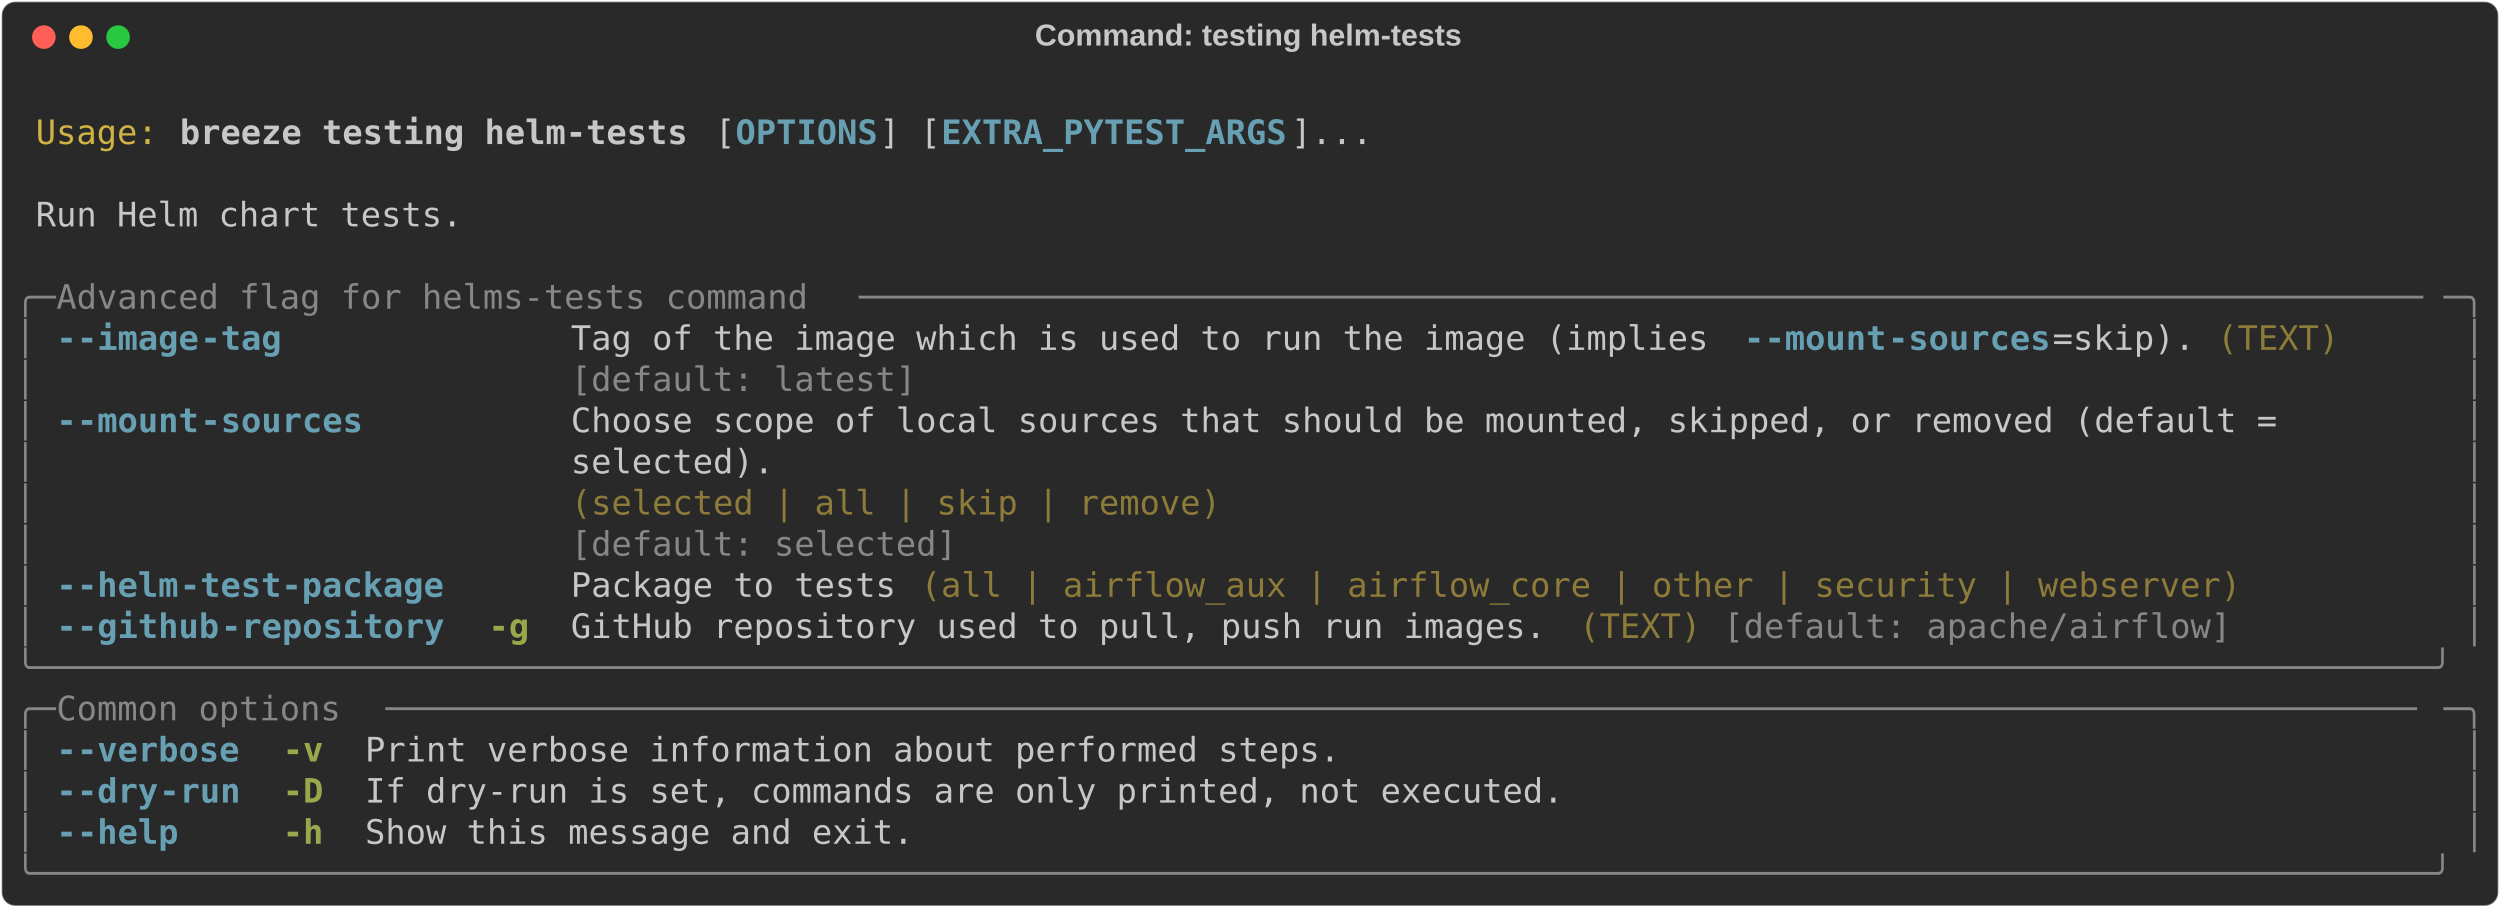
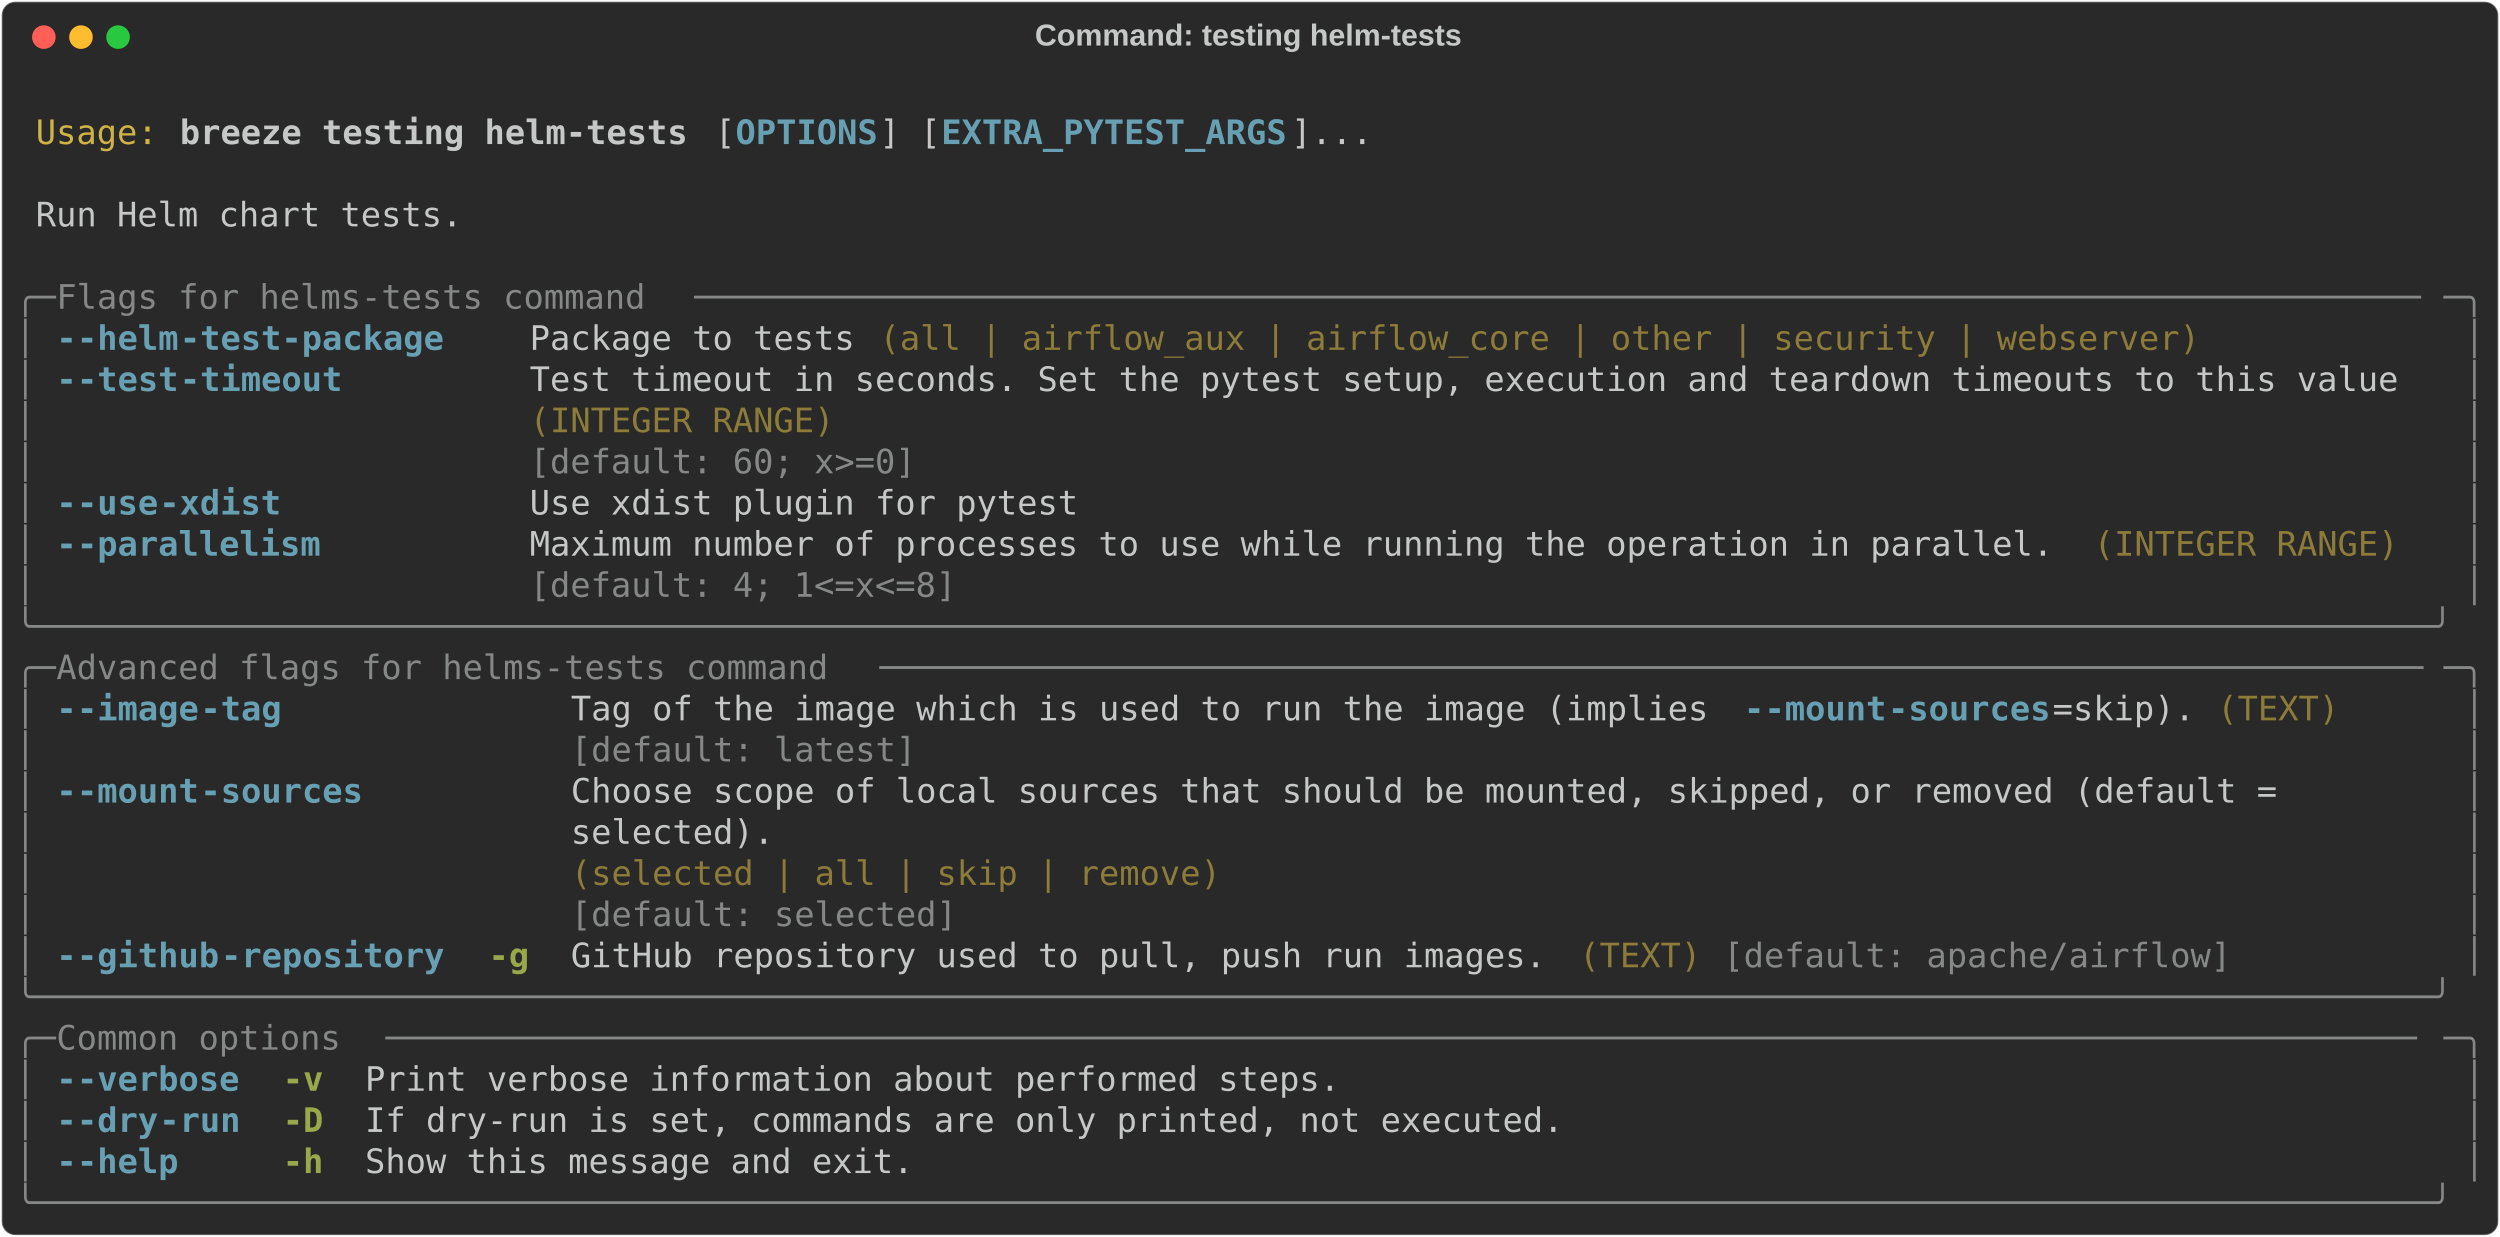
- <svg xmlns="http://www.w3.org/2000/svg" class="rich-terminal" viewBox="0 0 1482 538.0">
+ <svg xmlns="http://www.w3.org/2000/svg" class="rich-terminal" viewBox="0 0 1482 733.2">
  <style>

    @font-face {
        font-family: "Fira Code";
        src: local("FiraCode-Regular"),
                url("https://cdnjs.cloudflare.com/ajax/libs/firacode/6.2.0/woff2/FiraCode-Regular.woff2") format("woff2"),
                url("https://cdnjs.cloudflare.com/ajax/libs/firacode/6.2.0/woff/FiraCode-Regular.woff") format("woff");
        font-style: normal;
        font-weight: 400;
    }
    @font-face {
        font-family: "Fira Code";
        src: local("FiraCode-Bold"),
                url("https://cdnjs.cloudflare.com/ajax/libs/firacode/6.2.0/woff2/FiraCode-Bold.woff2") format("woff2"),
                url("https://cdnjs.cloudflare.com/ajax/libs/firacode/6.2.0/woff/FiraCode-Bold.woff") format("woff");
        font-style: bold;
        font-weight: 700;
    }

    .breeze-testing-helm-tests-matrix {
        font-family: Fira Code, monospace;
        font-size: 20px;
        line-height: 24.4px;
        font-variant-east-asian: full-width;
    }

    .breeze-testing-helm-tests-title {
        font-size: 18px;
        font-weight: bold;
        font-family: arial;
    }

    .breeze-testing-helm-tests-r1 { fill: #c5c8c6 }
.breeze-testing-helm-tests-r2 { fill: #d0b344 }
.breeze-testing-helm-tests-r3 { fill: #c5c8c6;font-weight: bold }
.breeze-testing-helm-tests-r4 { fill: #68a0b3;font-weight: bold }
.breeze-testing-helm-tests-r5 { fill: #868887 }
.breeze-testing-helm-tests-r6 { fill: #8d7b39 }
.breeze-testing-helm-tests-r7 { fill: #98a84b;font-weight: bold }
    </style>
  <defs>
    <clipPath id="breeze-testing-helm-tests-clip-terminal">
-       <rect x="0" y="0" width="1463.0" height="487.0" />
+       <rect x="0" y="0" width="1463.0" height="682.2" />
    </clipPath>
    <clipPath id="breeze-testing-helm-tests-line-0">
      <rect x="0" y="1.5" width="1464" height="24.65" />
    </clipPath>
    <clipPath id="breeze-testing-helm-tests-line-1">
      <rect x="0" y="25.9" width="1464" height="24.65" />
    </clipPath>
    <clipPath id="breeze-testing-helm-tests-line-2">
      <rect x="0" y="50.3" width="1464" height="24.65" />
    </clipPath>
    <clipPath id="breeze-testing-helm-tests-line-3">
      <rect x="0" y="74.7" width="1464" height="24.65" />
    </clipPath>
    <clipPath id="breeze-testing-helm-tests-line-4">
      <rect x="0" y="99.1" width="1464" height="24.65" />
    </clipPath>
    <clipPath id="breeze-testing-helm-tests-line-5">
      <rect x="0" y="123.5" width="1464" height="24.65" />
    </clipPath>
    <clipPath id="breeze-testing-helm-tests-line-6">
      <rect x="0" y="147.9" width="1464" height="24.65" />
    </clipPath>
    <clipPath id="breeze-testing-helm-tests-line-7">
      <rect x="0" y="172.3" width="1464" height="24.65" />
    </clipPath>
    <clipPath id="breeze-testing-helm-tests-line-8">
      <rect x="0" y="196.7" width="1464" height="24.65" />
    </clipPath>
    <clipPath id="breeze-testing-helm-tests-line-9">
      <rect x="0" y="221.1" width="1464" height="24.65" />
    </clipPath>
    <clipPath id="breeze-testing-helm-tests-line-10">
      <rect x="0" y="245.5" width="1464" height="24.65" />
    </clipPath>
    <clipPath id="breeze-testing-helm-tests-line-11">
      <rect x="0" y="269.9" width="1464" height="24.65" />
    </clipPath>
    <clipPath id="breeze-testing-helm-tests-line-12">
      <rect x="0" y="294.3" width="1464" height="24.65" />
    </clipPath>
    <clipPath id="breeze-testing-helm-tests-line-13">
      <rect x="0" y="318.7" width="1464" height="24.65" />
    </clipPath>
    <clipPath id="breeze-testing-helm-tests-line-14">
      <rect x="0" y="343.1" width="1464" height="24.65" />
    </clipPath>
    <clipPath id="breeze-testing-helm-tests-line-15">
      <rect x="0" y="367.5" width="1464" height="24.65" />
    </clipPath>
    <clipPath id="breeze-testing-helm-tests-line-16">
      <rect x="0" y="391.9" width="1464" height="24.65" />
    </clipPath>
    <clipPath id="breeze-testing-helm-tests-line-17">
      <rect x="0" y="416.3" width="1464" height="24.65" />
    </clipPath>
    <clipPath id="breeze-testing-helm-tests-line-18">
      <rect x="0" y="440.7" width="1464" height="24.65" />
    </clipPath>
+     <clipPath id="breeze-testing-helm-tests-line-19">
+       <rect x="0" y="465.1" width="1464" height="24.65" />
+     </clipPath>
+     <clipPath id="breeze-testing-helm-tests-line-20">
+       <rect x="0" y="489.5" width="1464" height="24.65" />
+     </clipPath>
+     <clipPath id="breeze-testing-helm-tests-line-21">
+       <rect x="0" y="513.9" width="1464" height="24.65" />
+     </clipPath>
+     <clipPath id="breeze-testing-helm-tests-line-22">
+       <rect x="0" y="538.3" width="1464" height="24.65" />
+     </clipPath>
+     <clipPath id="breeze-testing-helm-tests-line-23">
+       <rect x="0" y="562.7" width="1464" height="24.65" />
+     </clipPath>
+     <clipPath id="breeze-testing-helm-tests-line-24">
+       <rect x="0" y="587.1" width="1464" height="24.65" />
+     </clipPath>
+     <clipPath id="breeze-testing-helm-tests-line-25">
+       <rect x="0" y="611.5" width="1464" height="24.65" />
+     </clipPath>
+     <clipPath id="breeze-testing-helm-tests-line-26">
+       <rect x="0" y="635.9" width="1464" height="24.65" />
+     </clipPath>
  </defs>
-   <rect fill="#292929" stroke="rgba(255,255,255,0.35)" stroke-width="1" x="1" y="1" width="1480" height="536" rx="8" />
+   <rect fill="#292929" stroke="rgba(255,255,255,0.35)" stroke-width="1" x="1" y="1" width="1480" height="731.2" rx="8" />
  <text class="breeze-testing-helm-tests-title" fill="#c5c8c6" text-anchor="middle" x="740" y="27">Command: testing helm-tests</text>
  <g transform="translate(26,22)">
    <circle cx="0" cy="0" r="7" fill="#ff5f57" />
    <circle cx="22" cy="0" r="7" fill="#febc2e" />
    <circle cx="44" cy="0" r="7" fill="#28c840" />
  </g>
  <g transform="translate(9, 41)" clip-path="url(#breeze-testing-helm-tests-clip-terminal)">
    <g class="breeze-testing-helm-tests-matrix">
      <text class="breeze-testing-helm-tests-r1" x="1464" y="20" textLength="12.2" clip-path="url(#breeze-testing-helm-tests-line-0)">
</text>
      <text class="breeze-testing-helm-tests-r2" x="12.2" y="44.4" textLength="73.2" clip-path="url(#breeze-testing-helm-tests-line-1)">Usage:</text>
      <text class="breeze-testing-helm-tests-r3" x="97.6" y="44.4" textLength="305" clip-path="url(#breeze-testing-helm-tests-line-1)">breeze testing helm-tests</text>
      <text class="breeze-testing-helm-tests-r1" x="414.8" y="44.4" textLength="12.2" clip-path="url(#breeze-testing-helm-tests-line-1)">[</text>
      <text class="breeze-testing-helm-tests-r4" x="427" y="44.4" textLength="85.4" clip-path="url(#breeze-testing-helm-tests-line-1)">OPTIONS</text>
      <text class="breeze-testing-helm-tests-r1" x="512.4" y="44.4" textLength="36.6" clip-path="url(#breeze-testing-helm-tests-line-1)">] [</text>
      <text class="breeze-testing-helm-tests-r4" x="549" y="44.4" textLength="207.4" clip-path="url(#breeze-testing-helm-tests-line-1)">EXTRA_PYTEST_ARGS</text>
      <text class="breeze-testing-helm-tests-r1" x="756.4" y="44.4" textLength="48.8" clip-path="url(#breeze-testing-helm-tests-line-1)">]...</text>
      <text class="breeze-testing-helm-tests-r1" x="1464" y="44.4" textLength="12.2" clip-path="url(#breeze-testing-helm-tests-line-1)">
</text>
      <text class="breeze-testing-helm-tests-r1" x="1464" y="68.8" textLength="12.2" clip-path="url(#breeze-testing-helm-tests-line-2)">
</text>
      <text class="breeze-testing-helm-tests-r1" x="12.2" y="93.2" textLength="256.2" clip-path="url(#breeze-testing-helm-tests-line-3)">Run Helm chart tests.</text>
      <text class="breeze-testing-helm-tests-r1" x="1464" y="93.2" textLength="12.2" clip-path="url(#breeze-testing-helm-tests-line-3)">
</text>
      <text class="breeze-testing-helm-tests-r1" x="1464" y="117.6" textLength="12.2" clip-path="url(#breeze-testing-helm-tests-line-4)">
</text>
      <text class="breeze-testing-helm-tests-r5" x="0" y="142" textLength="24.4" clip-path="url(#breeze-testing-helm-tests-line-5)">╭─</text>
-       <text class="breeze-testing-helm-tests-r5" x="24.4" y="142" textLength="475.8" clip-path="url(#breeze-testing-helm-tests-line-5)"> Advanced flag for helms-tests command </text>
-       <text class="breeze-testing-helm-tests-r5" x="500.2" y="142" textLength="939.4" clip-path="url(#breeze-testing-helm-tests-line-5)">─────────────────────────────────────────────────────────────────────────────</text>
+       <text class="breeze-testing-helm-tests-r5" x="24.4" y="142" textLength="378.2" clip-path="url(#breeze-testing-helm-tests-line-5)"> Flags for helms-tests command </text>
+       <text class="breeze-testing-helm-tests-r5" x="402.6" y="142" textLength="1037" clip-path="url(#breeze-testing-helm-tests-line-5)">─────────────────────────────────────────────────────────────────────────────────────</text>
      <text class="breeze-testing-helm-tests-r5" x="1439.6" y="142" textLength="24.4" clip-path="url(#breeze-testing-helm-tests-line-5)">─╮</text>
      <text class="breeze-testing-helm-tests-r1" x="1464" y="142" textLength="12.2" clip-path="url(#breeze-testing-helm-tests-line-5)">
</text>
      <text class="breeze-testing-helm-tests-r5" x="0" y="166.4" textLength="12.2" clip-path="url(#breeze-testing-helm-tests-line-6)">│</text>
      <text class="breeze-testing-helm-tests-r4" x="24.4" y="166.4" textLength="12.2" clip-path="url(#breeze-testing-helm-tests-line-6)">-</text>
-       <text class="breeze-testing-helm-tests-r4" x="36.6" y="166.4" textLength="73.2" clip-path="url(#breeze-testing-helm-tests-line-6)">-image</text>
-       <text class="breeze-testing-helm-tests-r4" x="109.8" y="166.4" textLength="48.8" clip-path="url(#breeze-testing-helm-tests-line-6)">-tag</text>
-       <text class="breeze-testing-helm-tests-r1" x="329.4" y="166.4" textLength="695.4" clip-path="url(#breeze-testing-helm-tests-line-6)">Tag of the image which is used to run the image (implies </text>
-       <text class="breeze-testing-helm-tests-r4" x="1024.8" y="166.4" textLength="12.2" clip-path="url(#breeze-testing-helm-tests-line-6)">-</text>
-       <text class="breeze-testing-helm-tests-r4" x="1037" y="166.4" textLength="73.2" clip-path="url(#breeze-testing-helm-tests-line-6)">-mount</text>
-       <text class="breeze-testing-helm-tests-r4" x="1110.2" y="166.4" textLength="97.6" clip-path="url(#breeze-testing-helm-tests-line-6)">-sources</text>
-       <text class="breeze-testing-helm-tests-r1" x="1207.8" y="166.4" textLength="85.4" clip-path="url(#breeze-testing-helm-tests-line-6)">=skip).</text>
-       <text class="breeze-testing-helm-tests-r6" x="1305.4" y="166.4" textLength="73.2" clip-path="url(#breeze-testing-helm-tests-line-6)">(TEXT)</text>
+       <text class="breeze-testing-helm-tests-r4" x="36.6" y="166.4" textLength="61" clip-path="url(#breeze-testing-helm-tests-line-6)">-helm</text>
+       <text class="breeze-testing-helm-tests-r4" x="97.6" y="166.4" textLength="158.6" clip-path="url(#breeze-testing-helm-tests-line-6)">-test-package</text>
+       <text class="breeze-testing-helm-tests-r1" x="305" y="166.4" textLength="195.2" clip-path="url(#breeze-testing-helm-tests-line-6)">Package to tests</text>
+       <text class="breeze-testing-helm-tests-r6" x="512.4" y="166.4" textLength="793" clip-path="url(#breeze-testing-helm-tests-line-6)">(all | airflow_aux | airflow_core | other | security | webserver)</text>
      <text class="breeze-testing-helm-tests-r5" x="1451.8" y="166.4" textLength="12.2" clip-path="url(#breeze-testing-helm-tests-line-6)">│</text>
      <text class="breeze-testing-helm-tests-r1" x="1464" y="166.4" textLength="12.2" clip-path="url(#breeze-testing-helm-tests-line-6)">
</text>
      <text class="breeze-testing-helm-tests-r5" x="0" y="190.8" textLength="12.2" clip-path="url(#breeze-testing-helm-tests-line-7)">│</text>
-       <text class="breeze-testing-helm-tests-r5" x="329.4" y="190.8" textLength="963.8" clip-path="url(#breeze-testing-helm-tests-line-7)">[default: latest]                                                              </text>
+       <text class="breeze-testing-helm-tests-r4" x="24.4" y="190.8" textLength="12.2" clip-path="url(#breeze-testing-helm-tests-line-7)">-</text>
+       <text class="breeze-testing-helm-tests-r4" x="36.6" y="190.8" textLength="61" clip-path="url(#breeze-testing-helm-tests-line-7)">-test</text>
+       <text class="breeze-testing-helm-tests-r4" x="97.6" y="190.8" textLength="97.6" clip-path="url(#breeze-testing-helm-tests-line-7)">-timeout</text>
+       <text class="breeze-testing-helm-tests-r1" x="305" y="190.8" textLength="1122.4" clip-path="url(#breeze-testing-helm-tests-line-7)">Test timeout in seconds. Set the pytest setup, execution and teardown timeouts to this value</text>
      <text class="breeze-testing-helm-tests-r5" x="1451.8" y="190.8" textLength="12.2" clip-path="url(#breeze-testing-helm-tests-line-7)">│</text>
      <text class="breeze-testing-helm-tests-r1" x="1464" y="190.8" textLength="12.2" clip-path="url(#breeze-testing-helm-tests-line-7)">
</text>
      <text class="breeze-testing-helm-tests-r5" x="0" y="215.2" textLength="12.2" clip-path="url(#breeze-testing-helm-tests-line-8)">│</text>
-       <text class="breeze-testing-helm-tests-r4" x="24.4" y="215.2" textLength="12.2" clip-path="url(#breeze-testing-helm-tests-line-8)">-</text>
-       <text class="breeze-testing-helm-tests-r4" x="36.6" y="215.2" textLength="73.2" clip-path="url(#breeze-testing-helm-tests-line-8)">-mount</text>
-       <text class="breeze-testing-helm-tests-r4" x="109.8" y="215.2" textLength="97.6" clip-path="url(#breeze-testing-helm-tests-line-8)">-sources</text>
-       <text class="breeze-testing-helm-tests-r1" x="329.4" y="215.2" textLength="1110.2" clip-path="url(#breeze-testing-helm-tests-line-8)">Choose scope of local sources that should be mounted, skipped, or removed (default =       </text>
+       <text class="breeze-testing-helm-tests-r6" x="305" y="215.2" textLength="1122.4" clip-path="url(#breeze-testing-helm-tests-line-8)">(INTEGER RANGE)                                                                             </text>
      <text class="breeze-testing-helm-tests-r5" x="1451.8" y="215.2" textLength="12.2" clip-path="url(#breeze-testing-helm-tests-line-8)">│</text>
      <text class="breeze-testing-helm-tests-r1" x="1464" y="215.2" textLength="12.2" clip-path="url(#breeze-testing-helm-tests-line-8)">
</text>
      <text class="breeze-testing-helm-tests-r5" x="0" y="239.6" textLength="12.2" clip-path="url(#breeze-testing-helm-tests-line-9)">│</text>
-       <text class="breeze-testing-helm-tests-r1" x="329.4" y="239.6" textLength="1110.2" clip-path="url(#breeze-testing-helm-tests-line-9)">selected).                                                                                 </text>
+       <text class="breeze-testing-helm-tests-r5" x="305" y="239.6" textLength="1122.4" clip-path="url(#breeze-testing-helm-tests-line-9)">[default: 60; x&gt;=0]                                                                         </text>
      <text class="breeze-testing-helm-tests-r5" x="1451.8" y="239.6" textLength="12.2" clip-path="url(#breeze-testing-helm-tests-line-9)">│</text>
      <text class="breeze-testing-helm-tests-r1" x="1464" y="239.6" textLength="12.2" clip-path="url(#breeze-testing-helm-tests-line-9)">
</text>
      <text class="breeze-testing-helm-tests-r5" x="0" y="264" textLength="12.2" clip-path="url(#breeze-testing-helm-tests-line-10)">│</text>
-       <text class="breeze-testing-helm-tests-r6" x="329.4" y="264" textLength="1110.2" clip-path="url(#breeze-testing-helm-tests-line-10)">(selected | all | skip | remove)                                                           </text>
+       <text class="breeze-testing-helm-tests-r4" x="24.4" y="264" textLength="12.2" clip-path="url(#breeze-testing-helm-tests-line-10)">-</text>
+       <text class="breeze-testing-helm-tests-r4" x="36.6" y="264" textLength="48.8" clip-path="url(#breeze-testing-helm-tests-line-10)">-use</text>
+       <text class="breeze-testing-helm-tests-r4" x="85.4" y="264" textLength="73.2" clip-path="url(#breeze-testing-helm-tests-line-10)">-xdist</text>
+       <text class="breeze-testing-helm-tests-r1" x="305" y="264" textLength="329.4" clip-path="url(#breeze-testing-helm-tests-line-10)">Use xdist plugin for pytest</text>
      <text class="breeze-testing-helm-tests-r5" x="1451.8" y="264" textLength="12.2" clip-path="url(#breeze-testing-helm-tests-line-10)">│</text>
      <text class="breeze-testing-helm-tests-r1" x="1464" y="264" textLength="12.2" clip-path="url(#breeze-testing-helm-tests-line-10)">
</text>
      <text class="breeze-testing-helm-tests-r5" x="0" y="288.4" textLength="12.2" clip-path="url(#breeze-testing-helm-tests-line-11)">│</text>
-       <text class="breeze-testing-helm-tests-r5" x="329.4" y="288.4" textLength="1110.2" clip-path="url(#breeze-testing-helm-tests-line-11)">[default: selected]                                                                        </text>
+       <text class="breeze-testing-helm-tests-r4" x="24.4" y="288.4" textLength="12.2" clip-path="url(#breeze-testing-helm-tests-line-11)">-</text>
+       <text class="breeze-testing-helm-tests-r4" x="36.6" y="288.4" textLength="146.4" clip-path="url(#breeze-testing-helm-tests-line-11)">-parallelism</text>
+       <text class="breeze-testing-helm-tests-r1" x="305" y="288.4" textLength="915" clip-path="url(#breeze-testing-helm-tests-line-11)">Maximum number of processes to use while running the operation in parallel.</text>
+       <text class="breeze-testing-helm-tests-r6" x="1232.2" y="288.4" textLength="183" clip-path="url(#breeze-testing-helm-tests-line-11)">(INTEGER RANGE)</text>
      <text class="breeze-testing-helm-tests-r5" x="1451.8" y="288.4" textLength="12.2" clip-path="url(#breeze-testing-helm-tests-line-11)">│</text>
      <text class="breeze-testing-helm-tests-r1" x="1464" y="288.4" textLength="12.2" clip-path="url(#breeze-testing-helm-tests-line-11)">
</text>
      <text class="breeze-testing-helm-tests-r5" x="0" y="312.8" textLength="12.2" clip-path="url(#breeze-testing-helm-tests-line-12)">│</text>
-       <text class="breeze-testing-helm-tests-r4" x="24.4" y="312.8" textLength="12.2" clip-path="url(#breeze-testing-helm-tests-line-12)">-</text>
-       <text class="breeze-testing-helm-tests-r4" x="36.6" y="312.8" textLength="61" clip-path="url(#breeze-testing-helm-tests-line-12)">-helm</text>
-       <text class="breeze-testing-helm-tests-r4" x="97.6" y="312.8" textLength="158.6" clip-path="url(#breeze-testing-helm-tests-line-12)">-test-package</text>
-       <text class="breeze-testing-helm-tests-r1" x="329.4" y="312.8" textLength="195.2" clip-path="url(#breeze-testing-helm-tests-line-12)">Package to tests</text>
-       <text class="breeze-testing-helm-tests-r6" x="536.8" y="312.8" textLength="793" clip-path="url(#breeze-testing-helm-tests-line-12)">(all | airflow_aux | airflow_core | other | security | webserver)</text>
+       <text class="breeze-testing-helm-tests-r5" x="305" y="312.8" textLength="915" clip-path="url(#breeze-testing-helm-tests-line-12)">[default: 4; 1&lt;=x&lt;=8]                                                      </text>
      <text class="breeze-testing-helm-tests-r5" x="1451.8" y="312.8" textLength="12.2" clip-path="url(#breeze-testing-helm-tests-line-12)">│</text>
      <text class="breeze-testing-helm-tests-r1" x="1464" y="312.8" textLength="12.2" clip-path="url(#breeze-testing-helm-tests-line-12)">
</text>
-       <text class="breeze-testing-helm-tests-r5" x="0" y="337.2" textLength="12.2" clip-path="url(#breeze-testing-helm-tests-line-13)">│</text>
-       <text class="breeze-testing-helm-tests-r4" x="24.4" y="337.2" textLength="12.2" clip-path="url(#breeze-testing-helm-tests-line-13)">-</text>
-       <text class="breeze-testing-helm-tests-r4" x="36.6" y="337.2" textLength="85.4" clip-path="url(#breeze-testing-helm-tests-line-13)">-github</text>
-       <text class="breeze-testing-helm-tests-r4" x="122" y="337.2" textLength="134.2" clip-path="url(#breeze-testing-helm-tests-line-13)">-repository</text>
-       <text class="breeze-testing-helm-tests-r7" x="280.6" y="337.2" textLength="24.4" clip-path="url(#breeze-testing-helm-tests-line-13)">-g</text>
-       <text class="breeze-testing-helm-tests-r1" x="329.4" y="337.2" textLength="585.6" clip-path="url(#breeze-testing-helm-tests-line-13)">GitHub repository used to pull, push run images.</text>
-       <text class="breeze-testing-helm-tests-r6" x="927.2" y="337.2" textLength="73.2" clip-path="url(#breeze-testing-helm-tests-line-13)">(TEXT)</text>
-       <text class="breeze-testing-helm-tests-r5" x="1012.6" y="337.2" textLength="305" clip-path="url(#breeze-testing-helm-tests-line-13)">[default: apache/airflow]</text>
-       <text class="breeze-testing-helm-tests-r5" x="1451.8" y="337.2" textLength="12.2" clip-path="url(#breeze-testing-helm-tests-line-13)">│</text>
+       <text class="breeze-testing-helm-tests-r5" x="0" y="337.2" textLength="1464" clip-path="url(#breeze-testing-helm-tests-line-13)">╰──────────────────────────────────────────────────────────────────────────────────────────────────────────────────────╯</text>
      <text class="breeze-testing-helm-tests-r1" x="1464" y="337.2" textLength="12.2" clip-path="url(#breeze-testing-helm-tests-line-13)">
</text>
-       <text class="breeze-testing-helm-tests-r5" x="0" y="361.6" textLength="1464" clip-path="url(#breeze-testing-helm-tests-line-14)">╰──────────────────────────────────────────────────────────────────────────────────────────────────────────────────────╯</text>
+       <text class="breeze-testing-helm-tests-r5" x="0" y="361.6" textLength="24.4" clip-path="url(#breeze-testing-helm-tests-line-14)">╭─</text>
+       <text class="breeze-testing-helm-tests-r5" x="24.4" y="361.6" textLength="488" clip-path="url(#breeze-testing-helm-tests-line-14)"> Advanced flags for helms-tests command </text>
+       <text class="breeze-testing-helm-tests-r5" x="512.4" y="361.6" textLength="927.2" clip-path="url(#breeze-testing-helm-tests-line-14)">────────────────────────────────────────────────────────────────────────────</text>
+       <text class="breeze-testing-helm-tests-r5" x="1439.6" y="361.6" textLength="24.4" clip-path="url(#breeze-testing-helm-tests-line-14)">─╮</text>
      <text class="breeze-testing-helm-tests-r1" x="1464" y="361.6" textLength="12.2" clip-path="url(#breeze-testing-helm-tests-line-14)">
</text>
-       <text class="breeze-testing-helm-tests-r5" x="0" y="386" textLength="24.4" clip-path="url(#breeze-testing-helm-tests-line-15)">╭─</text>
-       <text class="breeze-testing-helm-tests-r5" x="24.4" y="386" textLength="195.2" clip-path="url(#breeze-testing-helm-tests-line-15)"> Common options </text>
-       <text class="breeze-testing-helm-tests-r5" x="219.6" y="386" textLength="1220" clip-path="url(#breeze-testing-helm-tests-line-15)">────────────────────────────────────────────────────────────────────────────────────────────────────</text>
-       <text class="breeze-testing-helm-tests-r5" x="1439.6" y="386" textLength="24.4" clip-path="url(#breeze-testing-helm-tests-line-15)">─╮</text>
+       <text class="breeze-testing-helm-tests-r5" x="0" y="386" textLength="12.2" clip-path="url(#breeze-testing-helm-tests-line-15)">│</text>
+       <text class="breeze-testing-helm-tests-r4" x="24.4" y="386" textLength="12.2" clip-path="url(#breeze-testing-helm-tests-line-15)">-</text>
+       <text class="breeze-testing-helm-tests-r4" x="36.6" y="386" textLength="73.2" clip-path="url(#breeze-testing-helm-tests-line-15)">-image</text>
+       <text class="breeze-testing-helm-tests-r4" x="109.8" y="386" textLength="48.8" clip-path="url(#breeze-testing-helm-tests-line-15)">-tag</text>
+       <text class="breeze-testing-helm-tests-r1" x="329.4" y="386" textLength="695.4" clip-path="url(#breeze-testing-helm-tests-line-15)">Tag of the image which is used to run the image (implies </text>
+       <text class="breeze-testing-helm-tests-r4" x="1024.8" y="386" textLength="12.2" clip-path="url(#breeze-testing-helm-tests-line-15)">-</text>
+       <text class="breeze-testing-helm-tests-r4" x="1037" y="386" textLength="73.2" clip-path="url(#breeze-testing-helm-tests-line-15)">-mount</text>
+       <text class="breeze-testing-helm-tests-r4" x="1110.2" y="386" textLength="97.6" clip-path="url(#breeze-testing-helm-tests-line-15)">-sources</text>
+       <text class="breeze-testing-helm-tests-r1" x="1207.8" y="386" textLength="85.4" clip-path="url(#breeze-testing-helm-tests-line-15)">=skip).</text>
+       <text class="breeze-testing-helm-tests-r6" x="1305.4" y="386" textLength="73.2" clip-path="url(#breeze-testing-helm-tests-line-15)">(TEXT)</text>
+       <text class="breeze-testing-helm-tests-r5" x="1451.8" y="386" textLength="12.2" clip-path="url(#breeze-testing-helm-tests-line-15)">│</text>
      <text class="breeze-testing-helm-tests-r1" x="1464" y="386" textLength="12.2" clip-path="url(#breeze-testing-helm-tests-line-15)">
</text>
      <text class="breeze-testing-helm-tests-r5" x="0" y="410.4" textLength="12.2" clip-path="url(#breeze-testing-helm-tests-line-16)">│</text>
-       <text class="breeze-testing-helm-tests-r4" x="24.4" y="410.4" textLength="12.2" clip-path="url(#breeze-testing-helm-tests-line-16)">-</text>
-       <text class="breeze-testing-helm-tests-r4" x="36.6" y="410.4" textLength="97.6" clip-path="url(#breeze-testing-helm-tests-line-16)">-verbose</text>
-       <text class="breeze-testing-helm-tests-r7" x="158.6" y="410.4" textLength="24.4" clip-path="url(#breeze-testing-helm-tests-line-16)">-v</text>
-       <text class="breeze-testing-helm-tests-r1" x="207.4" y="410.4" textLength="585.6" clip-path="url(#breeze-testing-helm-tests-line-16)">Print verbose information about performed steps.</text>
+       <text class="breeze-testing-helm-tests-r5" x="329.4" y="410.4" textLength="963.8" clip-path="url(#breeze-testing-helm-tests-line-16)">[default: latest]                                                              </text>
      <text class="breeze-testing-helm-tests-r5" x="1451.8" y="410.4" textLength="12.2" clip-path="url(#breeze-testing-helm-tests-line-16)">│</text>
      <text class="breeze-testing-helm-tests-r1" x="1464" y="410.4" textLength="12.2" clip-path="url(#breeze-testing-helm-tests-line-16)">
</text>
      <text class="breeze-testing-helm-tests-r5" x="0" y="434.8" textLength="12.2" clip-path="url(#breeze-testing-helm-tests-line-17)">│</text>
      <text class="breeze-testing-helm-tests-r4" x="24.4" y="434.8" textLength="12.2" clip-path="url(#breeze-testing-helm-tests-line-17)">-</text>
-       <text class="breeze-testing-helm-tests-r4" x="36.6" y="434.8" textLength="48.8" clip-path="url(#breeze-testing-helm-tests-line-17)">-dry</text>
-       <text class="breeze-testing-helm-tests-r4" x="85.4" y="434.8" textLength="48.8" clip-path="url(#breeze-testing-helm-tests-line-17)">-run</text>
-       <text class="breeze-testing-helm-tests-r7" x="158.6" y="434.8" textLength="24.4" clip-path="url(#breeze-testing-helm-tests-line-17)">-D</text>
-       <text class="breeze-testing-helm-tests-r1" x="207.4" y="434.8" textLength="719.8" clip-path="url(#breeze-testing-helm-tests-line-17)">If dry-run is set, commands are only printed, not executed.</text>
+       <text class="breeze-testing-helm-tests-r4" x="36.6" y="434.8" textLength="73.2" clip-path="url(#breeze-testing-helm-tests-line-17)">-mount</text>
+       <text class="breeze-testing-helm-tests-r4" x="109.8" y="434.8" textLength="97.6" clip-path="url(#breeze-testing-helm-tests-line-17)">-sources</text>
+       <text class="breeze-testing-helm-tests-r1" x="329.4" y="434.8" textLength="1110.2" clip-path="url(#breeze-testing-helm-tests-line-17)">Choose scope of local sources that should be mounted, skipped, or removed (default =       </text>
      <text class="breeze-testing-helm-tests-r5" x="1451.8" y="434.8" textLength="12.2" clip-path="url(#breeze-testing-helm-tests-line-17)">│</text>
      <text class="breeze-testing-helm-tests-r1" x="1464" y="434.8" textLength="12.2" clip-path="url(#breeze-testing-helm-tests-line-17)">
</text>
      <text class="breeze-testing-helm-tests-r5" x="0" y="459.2" textLength="12.2" clip-path="url(#breeze-testing-helm-tests-line-18)">│</text>
-       <text class="breeze-testing-helm-tests-r4" x="24.4" y="459.2" textLength="12.2" clip-path="url(#breeze-testing-helm-tests-line-18)">-</text>
-       <text class="breeze-testing-helm-tests-r4" x="36.6" y="459.2" textLength="61" clip-path="url(#breeze-testing-helm-tests-line-18)">-help</text>
-       <text class="breeze-testing-helm-tests-r7" x="158.6" y="459.2" textLength="24.4" clip-path="url(#breeze-testing-helm-tests-line-18)">-h</text>
-       <text class="breeze-testing-helm-tests-r1" x="207.4" y="459.2" textLength="329.4" clip-path="url(#breeze-testing-helm-tests-line-18)">Show this message and exit.</text>
+       <text class="breeze-testing-helm-tests-r1" x="329.4" y="459.2" textLength="1110.2" clip-path="url(#breeze-testing-helm-tests-line-18)">selected).                                                                                 </text>
      <text class="breeze-testing-helm-tests-r5" x="1451.8" y="459.2" textLength="12.2" clip-path="url(#breeze-testing-helm-tests-line-18)">│</text>
      <text class="breeze-testing-helm-tests-r1" x="1464" y="459.2" textLength="12.2" clip-path="url(#breeze-testing-helm-tests-line-18)">
</text>
-       <text class="breeze-testing-helm-tests-r5" x="0" y="483.6" textLength="1464" clip-path="url(#breeze-testing-helm-tests-line-19)">╰──────────────────────────────────────────────────────────────────────────────────────────────────────────────────────╯</text>
+       <text class="breeze-testing-helm-tests-r5" x="0" y="483.6" textLength="12.2" clip-path="url(#breeze-testing-helm-tests-line-19)">│</text>
+       <text class="breeze-testing-helm-tests-r6" x="329.4" y="483.6" textLength="1110.2" clip-path="url(#breeze-testing-helm-tests-line-19)">(selected | all | skip | remove)                                                           </text>
+       <text class="breeze-testing-helm-tests-r5" x="1451.8" y="483.6" textLength="12.2" clip-path="url(#breeze-testing-helm-tests-line-19)">│</text>
      <text class="breeze-testing-helm-tests-r1" x="1464" y="483.6" textLength="12.2" clip-path="url(#breeze-testing-helm-tests-line-19)">
+ </text>
+       <text class="breeze-testing-helm-tests-r5" x="0" y="508" textLength="12.2" clip-path="url(#breeze-testing-helm-tests-line-20)">│</text>
+       <text class="breeze-testing-helm-tests-r5" x="329.4" y="508" textLength="1110.2" clip-path="url(#breeze-testing-helm-tests-line-20)">[default: selected]                                                                        </text>
+       <text class="breeze-testing-helm-tests-r5" x="1451.8" y="508" textLength="12.2" clip-path="url(#breeze-testing-helm-tests-line-20)">│</text>
+       <text class="breeze-testing-helm-tests-r1" x="1464" y="508" textLength="12.2" clip-path="url(#breeze-testing-helm-tests-line-20)">
+ </text>
+       <text class="breeze-testing-helm-tests-r5" x="0" y="532.4" textLength="12.2" clip-path="url(#breeze-testing-helm-tests-line-21)">│</text>
+       <text class="breeze-testing-helm-tests-r4" x="24.4" y="532.4" textLength="12.2" clip-path="url(#breeze-testing-helm-tests-line-21)">-</text>
+       <text class="breeze-testing-helm-tests-r4" x="36.6" y="532.4" textLength="85.4" clip-path="url(#breeze-testing-helm-tests-line-21)">-github</text>
+       <text class="breeze-testing-helm-tests-r4" x="122" y="532.4" textLength="134.2" clip-path="url(#breeze-testing-helm-tests-line-21)">-repository</text>
+       <text class="breeze-testing-helm-tests-r7" x="280.6" y="532.4" textLength="24.4" clip-path="url(#breeze-testing-helm-tests-line-21)">-g</text>
+       <text class="breeze-testing-helm-tests-r1" x="329.4" y="532.4" textLength="585.6" clip-path="url(#breeze-testing-helm-tests-line-21)">GitHub repository used to pull, push run images.</text>
+       <text class="breeze-testing-helm-tests-r6" x="927.2" y="532.4" textLength="73.2" clip-path="url(#breeze-testing-helm-tests-line-21)">(TEXT)</text>
+       <text class="breeze-testing-helm-tests-r5" x="1012.6" y="532.4" textLength="305" clip-path="url(#breeze-testing-helm-tests-line-21)">[default: apache/airflow]</text>
+       <text class="breeze-testing-helm-tests-r5" x="1451.8" y="532.4" textLength="12.2" clip-path="url(#breeze-testing-helm-tests-line-21)">│</text>
+       <text class="breeze-testing-helm-tests-r1" x="1464" y="532.4" textLength="12.2" clip-path="url(#breeze-testing-helm-tests-line-21)">
+ </text>
+       <text class="breeze-testing-helm-tests-r5" x="0" y="556.8" textLength="1464" clip-path="url(#breeze-testing-helm-tests-line-22)">╰──────────────────────────────────────────────────────────────────────────────────────────────────────────────────────╯</text>
+       <text class="breeze-testing-helm-tests-r1" x="1464" y="556.8" textLength="12.2" clip-path="url(#breeze-testing-helm-tests-line-22)">
+ </text>
+       <text class="breeze-testing-helm-tests-r5" x="0" y="581.2" textLength="24.4" clip-path="url(#breeze-testing-helm-tests-line-23)">╭─</text>
+       <text class="breeze-testing-helm-tests-r5" x="24.4" y="581.2" textLength="195.2" clip-path="url(#breeze-testing-helm-tests-line-23)"> Common options </text>
+       <text class="breeze-testing-helm-tests-r5" x="219.6" y="581.2" textLength="1220" clip-path="url(#breeze-testing-helm-tests-line-23)">────────────────────────────────────────────────────────────────────────────────────────────────────</text>
+       <text class="breeze-testing-helm-tests-r5" x="1439.6" y="581.2" textLength="24.4" clip-path="url(#breeze-testing-helm-tests-line-23)">─╮</text>
+       <text class="breeze-testing-helm-tests-r1" x="1464" y="581.2" textLength="12.2" clip-path="url(#breeze-testing-helm-tests-line-23)">
+ </text>
+       <text class="breeze-testing-helm-tests-r5" x="0" y="605.6" textLength="12.2" clip-path="url(#breeze-testing-helm-tests-line-24)">│</text>
+       <text class="breeze-testing-helm-tests-r4" x="24.4" y="605.6" textLength="12.2" clip-path="url(#breeze-testing-helm-tests-line-24)">-</text>
+       <text class="breeze-testing-helm-tests-r4" x="36.6" y="605.6" textLength="97.6" clip-path="url(#breeze-testing-helm-tests-line-24)">-verbose</text>
+       <text class="breeze-testing-helm-tests-r7" x="158.6" y="605.6" textLength="24.4" clip-path="url(#breeze-testing-helm-tests-line-24)">-v</text>
+       <text class="breeze-testing-helm-tests-r1" x="207.4" y="605.6" textLength="585.6" clip-path="url(#breeze-testing-helm-tests-line-24)">Print verbose information about performed steps.</text>
+       <text class="breeze-testing-helm-tests-r5" x="1451.8" y="605.6" textLength="12.2" clip-path="url(#breeze-testing-helm-tests-line-24)">│</text>
+       <text class="breeze-testing-helm-tests-r1" x="1464" y="605.6" textLength="12.2" clip-path="url(#breeze-testing-helm-tests-line-24)">
+ </text>
+       <text class="breeze-testing-helm-tests-r5" x="0" y="630" textLength="12.2" clip-path="url(#breeze-testing-helm-tests-line-25)">│</text>
+       <text class="breeze-testing-helm-tests-r4" x="24.4" y="630" textLength="12.2" clip-path="url(#breeze-testing-helm-tests-line-25)">-</text>
+       <text class="breeze-testing-helm-tests-r4" x="36.6" y="630" textLength="48.8" clip-path="url(#breeze-testing-helm-tests-line-25)">-dry</text>
+       <text class="breeze-testing-helm-tests-r4" x="85.4" y="630" textLength="48.8" clip-path="url(#breeze-testing-helm-tests-line-25)">-run</text>
+       <text class="breeze-testing-helm-tests-r7" x="158.6" y="630" textLength="24.4" clip-path="url(#breeze-testing-helm-tests-line-25)">-D</text>
+       <text class="breeze-testing-helm-tests-r1" x="207.4" y="630" textLength="719.8" clip-path="url(#breeze-testing-helm-tests-line-25)">If dry-run is set, commands are only printed, not executed.</text>
+       <text class="breeze-testing-helm-tests-r5" x="1451.8" y="630" textLength="12.2" clip-path="url(#breeze-testing-helm-tests-line-25)">│</text>
+       <text class="breeze-testing-helm-tests-r1" x="1464" y="630" textLength="12.2" clip-path="url(#breeze-testing-helm-tests-line-25)">
+ </text>
+       <text class="breeze-testing-helm-tests-r5" x="0" y="654.4" textLength="12.2" clip-path="url(#breeze-testing-helm-tests-line-26)">│</text>
+       <text class="breeze-testing-helm-tests-r4" x="24.4" y="654.4" textLength="12.2" clip-path="url(#breeze-testing-helm-tests-line-26)">-</text>
+       <text class="breeze-testing-helm-tests-r4" x="36.6" y="654.4" textLength="61" clip-path="url(#breeze-testing-helm-tests-line-26)">-help</text>
+       <text class="breeze-testing-helm-tests-r7" x="158.6" y="654.4" textLength="24.4" clip-path="url(#breeze-testing-helm-tests-line-26)">-h</text>
+       <text class="breeze-testing-helm-tests-r1" x="207.4" y="654.4" textLength="329.4" clip-path="url(#breeze-testing-helm-tests-line-26)">Show this message and exit.</text>
+       <text class="breeze-testing-helm-tests-r5" x="1451.8" y="654.4" textLength="12.2" clip-path="url(#breeze-testing-helm-tests-line-26)">│</text>
+       <text class="breeze-testing-helm-tests-r1" x="1464" y="654.4" textLength="12.2" clip-path="url(#breeze-testing-helm-tests-line-26)">
+ </text>
+       <text class="breeze-testing-helm-tests-r5" x="0" y="678.8" textLength="1464" clip-path="url(#breeze-testing-helm-tests-line-27)">╰──────────────────────────────────────────────────────────────────────────────────────────────────────────────────────╯</text>
+       <text class="breeze-testing-helm-tests-r1" x="1464" y="678.8" textLength="12.2" clip-path="url(#breeze-testing-helm-tests-line-27)">
</text>
    </g>
  </g>
</svg>
